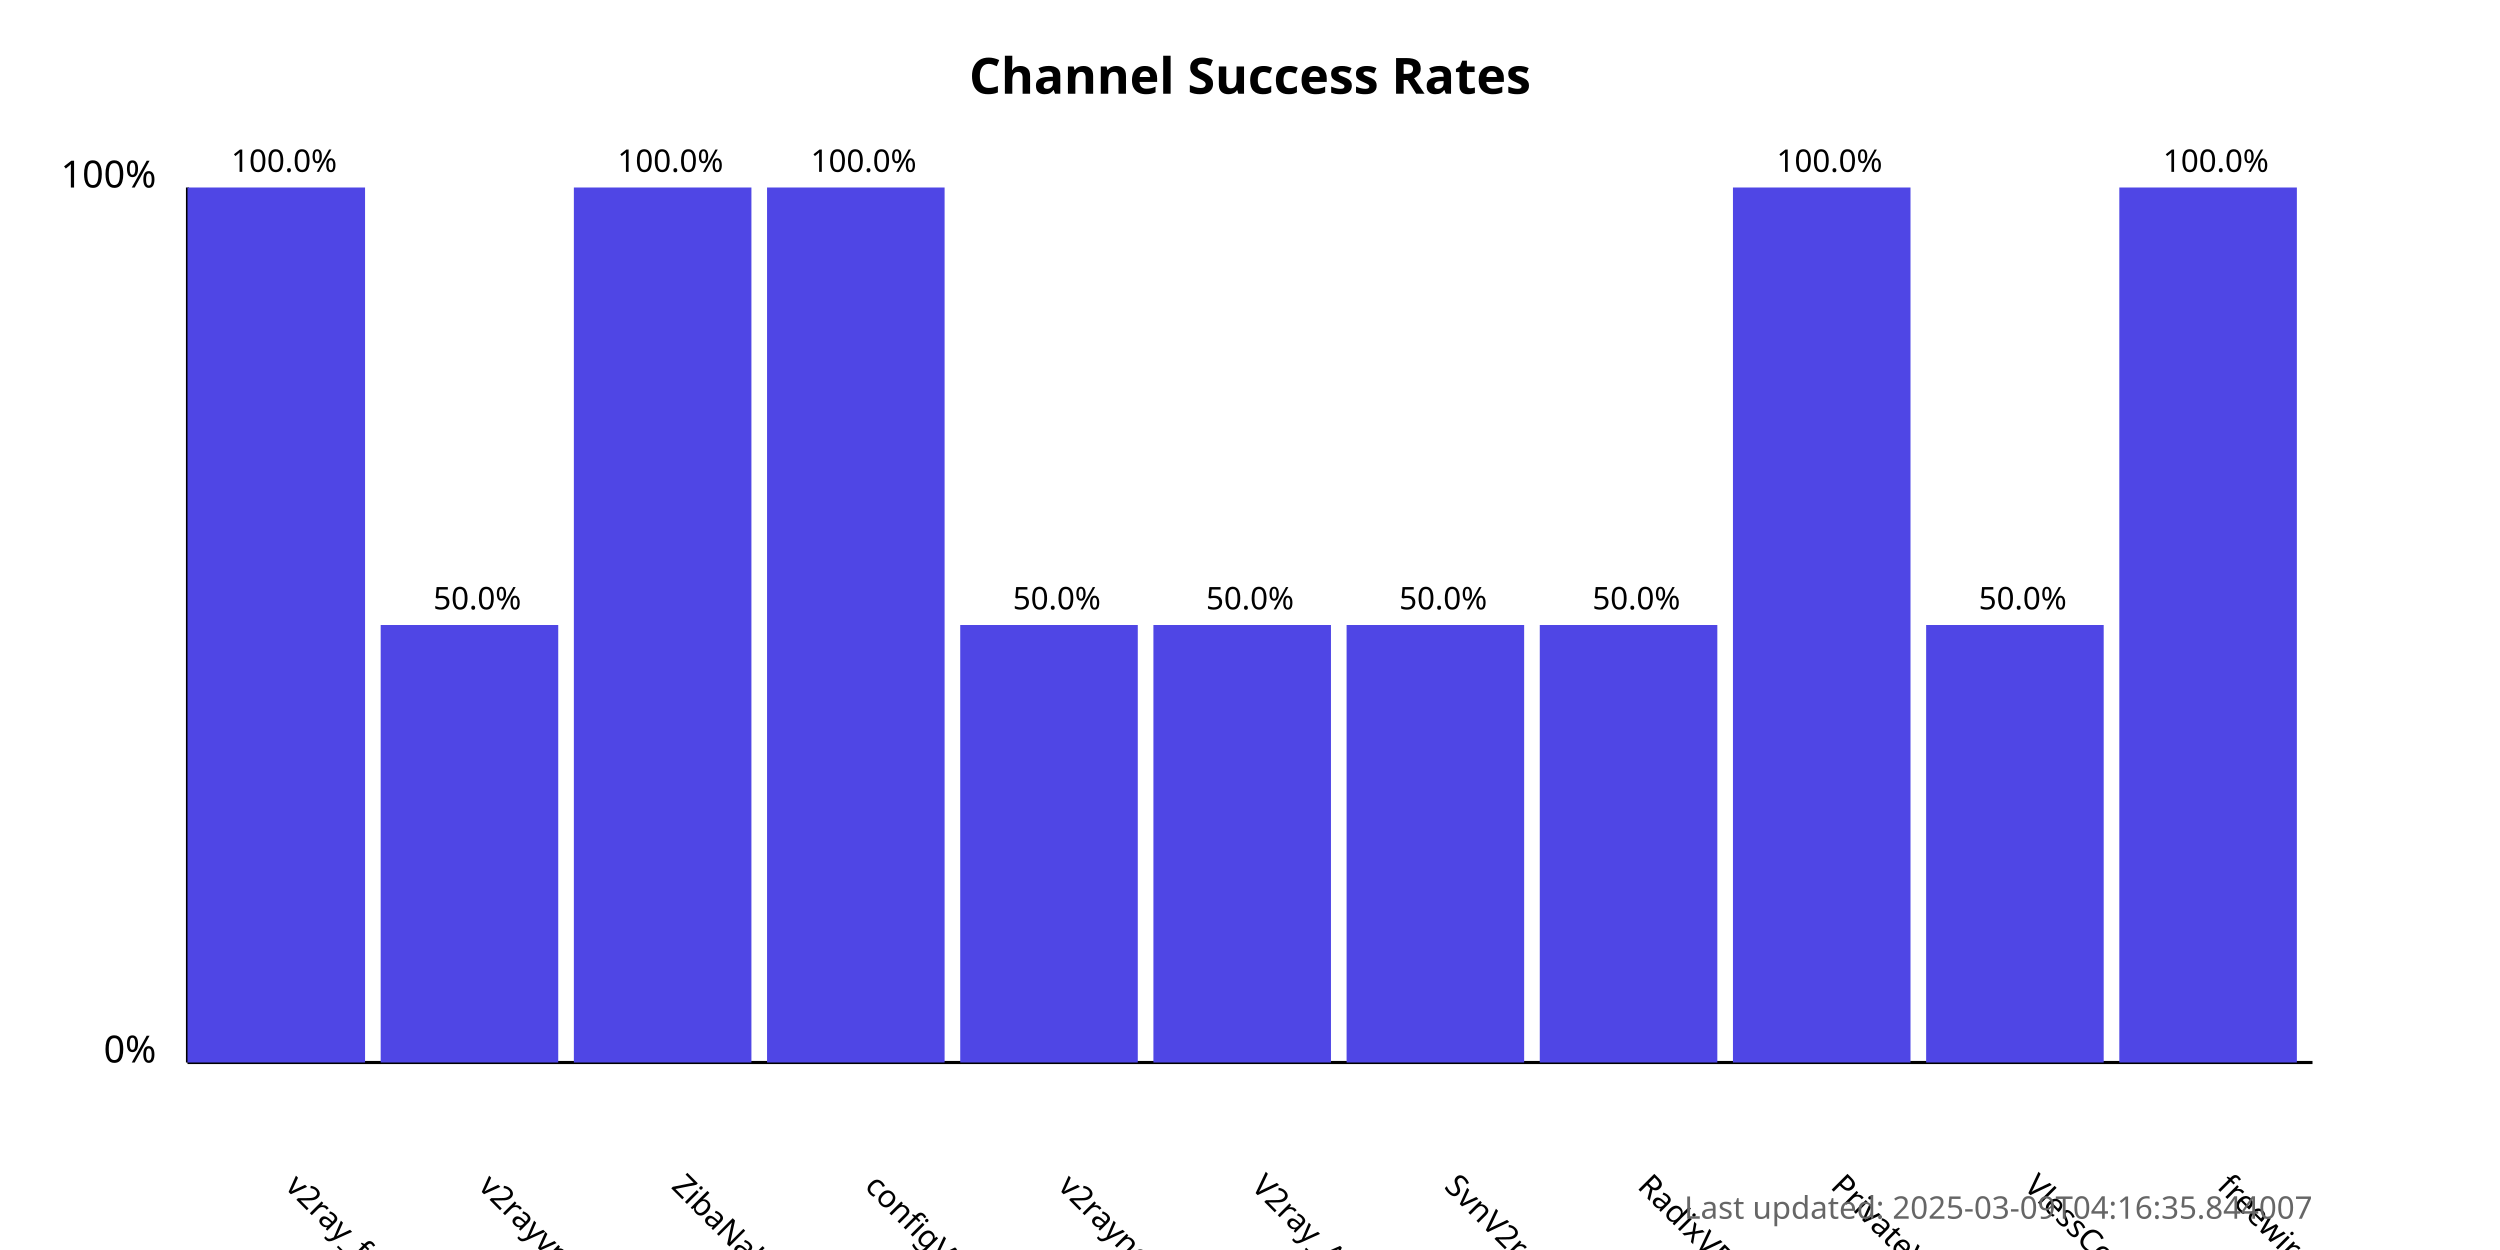
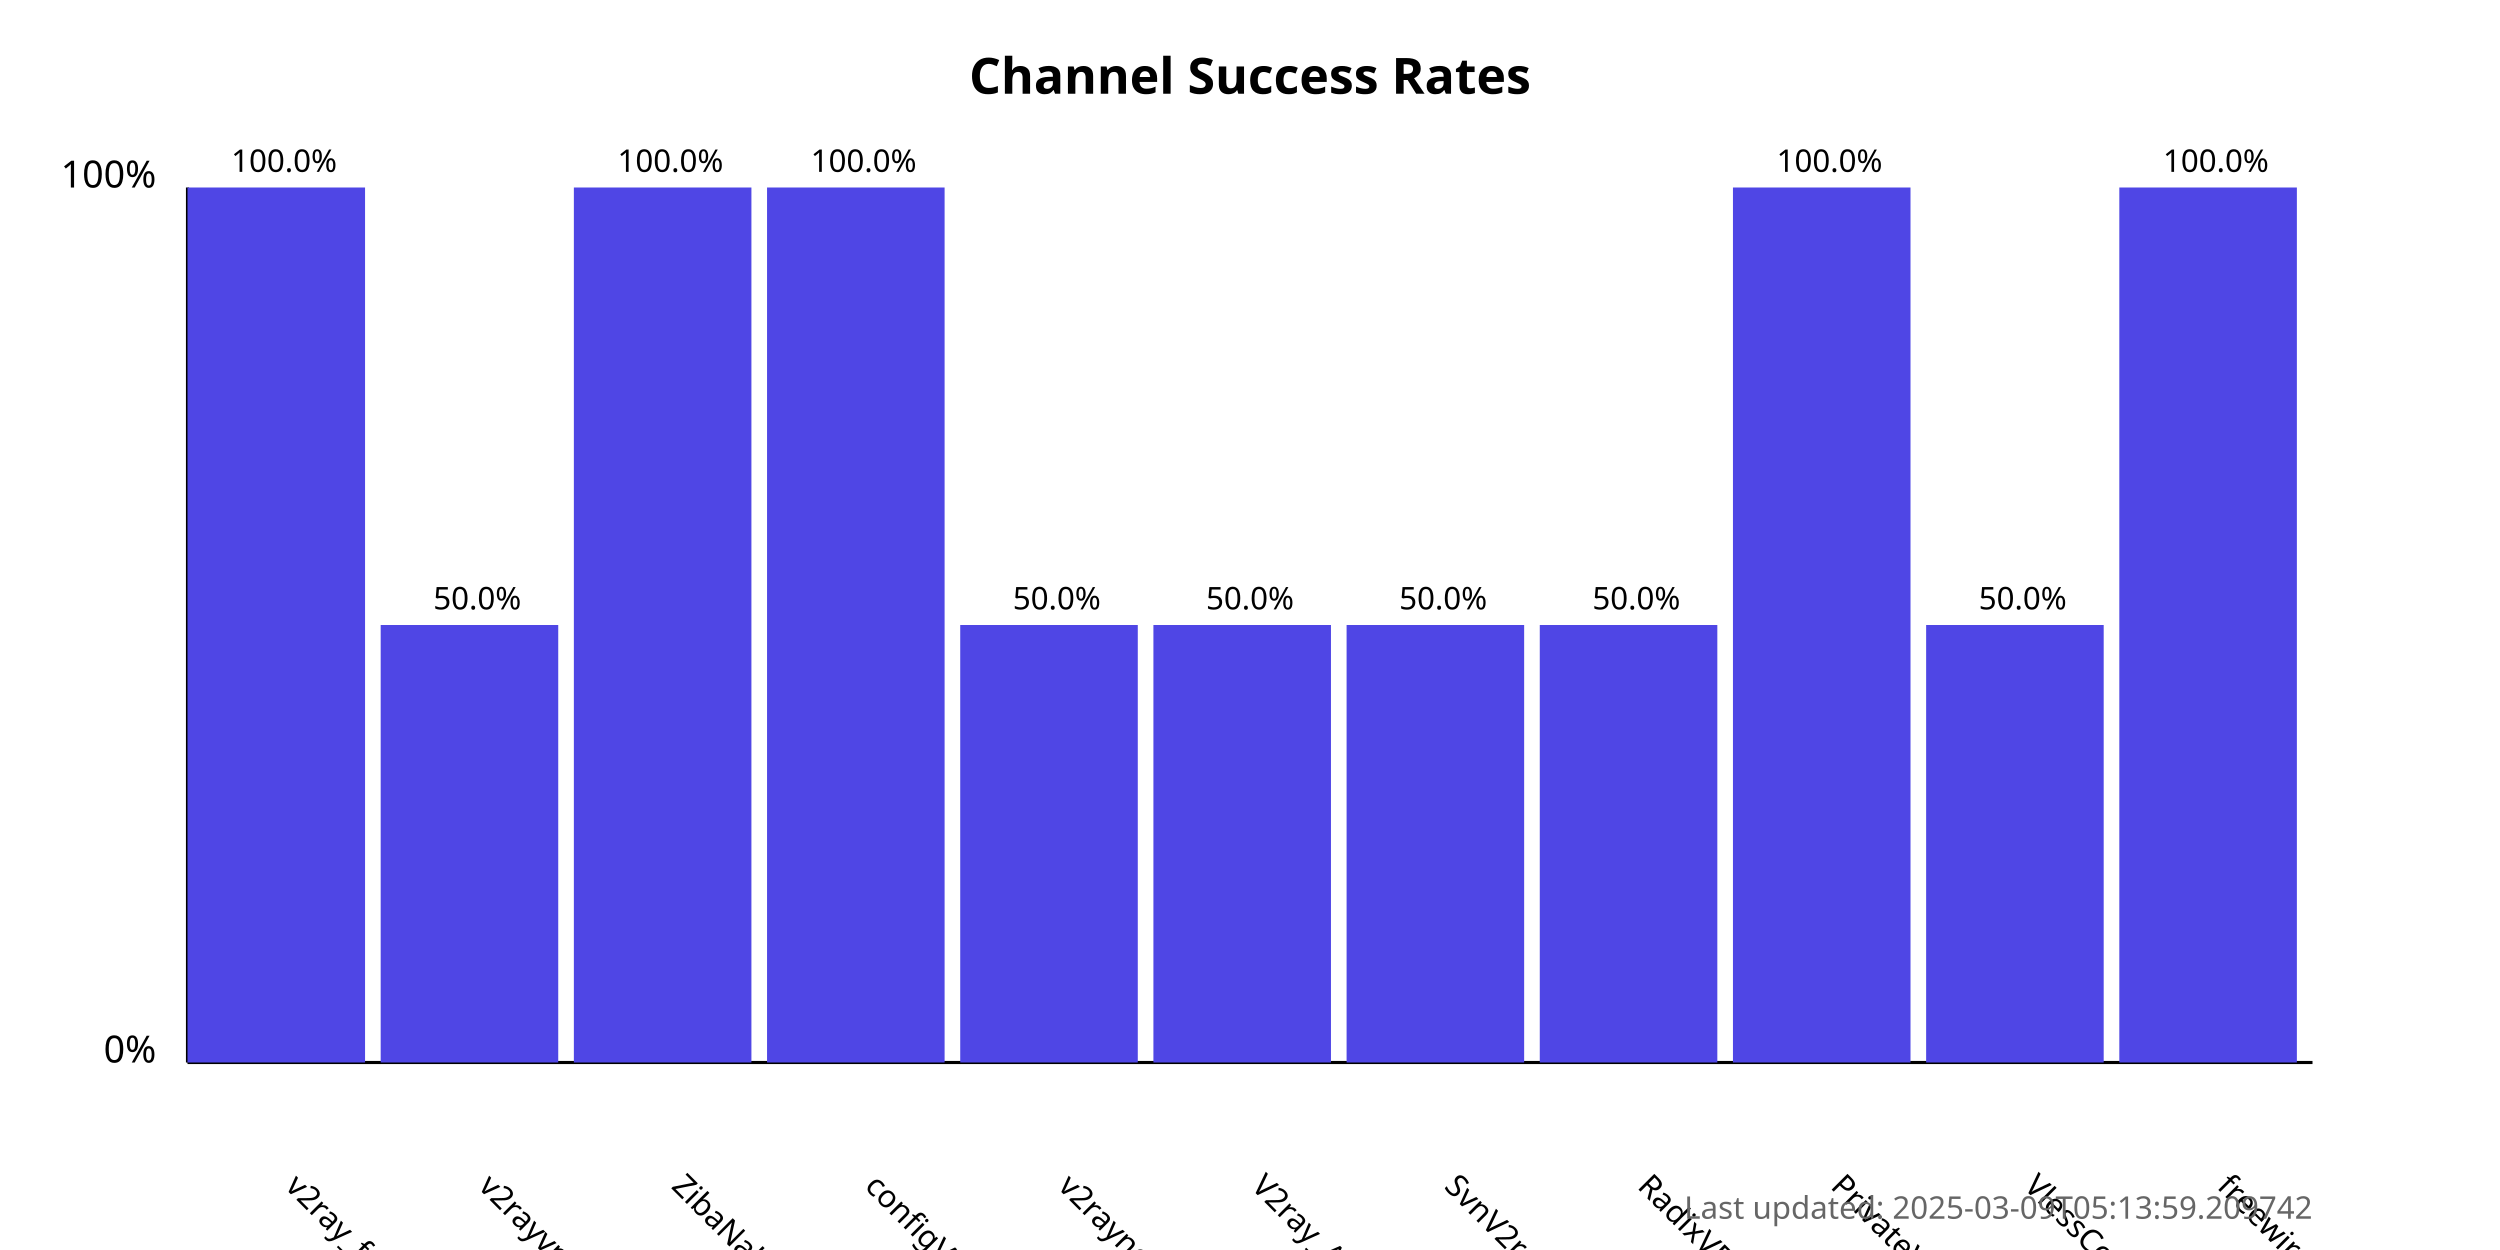
<svg xmlns="http://www.w3.org/2000/svg" width="800" height="400">
  <style>
            .chart-title { font: bold 16px sans-serif; }
            .axis-label { font: 12px sans-serif; }
            .tick-label { font: 10px sans-serif; }
            .bar { fill: #4f46e5; }
            .bar:hover { fill: #6366f1; }
            .timestamp { font: 10px sans-serif; fill: #666; }
        </style>
  <text x="400.0" y="30" text-anchor="middle" class="chart-title">
            Channel Success Rates
        </text>
  <line x1="60" y1="340" x2="60" y2="60" stroke="black" stroke-width="1" />
  <line x1="60" y1="340" x2="740" y2="340" stroke="black" stroke-width="1" />
  <text x="50" y="340" text-anchor="end" class="axis-label">0%</text>
  <text x="50" y="60" text-anchor="end" class="axis-label">100%</text>
  <g>
    <rect x="60" y="60.0" width="56.818" height="280.0" class="bar" />
    <text x="90.909" y="380" transform="rotate(45, 90.90909, 380)" text-anchor="start" class="tick-label">
                v2ray_free_conf
            </text>
    <text x="90.909" y="55.0" text-anchor="middle" class="tick-label">
                100.0%
            </text>
  </g>
  <g>
    <rect x="121.818" y="200.0" width="56.818" height="140.0" class="bar" />
    <text x="152.727" y="380" transform="rotate(45, 152.7273, 380)" text-anchor="start" class="tick-label">
                v2rayvpno
            </text>
    <text x="152.727" y="195.0" text-anchor="middle" class="tick-label">
                50.0%
            </text>
  </g>
  <g>
    <rect x="183.636" y="60.0" width="56.818" height="280.0" class="bar" />
    <text x="214.545" y="380" transform="rotate(45, 214.5455, 380)" text-anchor="start" class="tick-label">
                ZibaNabz
            </text>
    <text x="214.545" y="55.0" text-anchor="middle" class="tick-label">
                100.0%
            </text>
  </g>
  <g>
    <rect x="245.455" y="60.0" width="56.818" height="280.0" class="bar" />
    <text x="276.364" y="380" transform="rotate(45, 276.3636, 380)" text-anchor="start" class="tick-label">
                configV2rayForFree
            </text>
    <text x="276.364" y="55.0" text-anchor="middle" class="tick-label">
                100.0%
            </text>
  </g>
  <g>
    <rect x="307.273" y="200.0" width="56.818" height="140.0" class="bar" />
    <text x="338.182" y="380" transform="rotate(45, 338.1818, 380)" text-anchor="start" class="tick-label">
                v2rayngvpn
            </text>
    <text x="338.182" y="195.0" text-anchor="middle" class="tick-label">
                50.0%
            </text>
  </g>
  <g>
    <rect x="369.091" y="200.0" width="56.818" height="140.0" class="bar" />
    <text x="400.0" y="380" transform="rotate(45, 400.0, 380)" text-anchor="start" class="tick-label">
                V2ray_Alpha
            </text>
    <text x="400.0" y="195.0" text-anchor="middle" class="tick-label">
                50.0%
            </text>
  </g>
  <g>
    <rect x="430.909" y="200.0" width="56.818" height="140.0" class="bar" />
    <text x="461.818" y="380" transform="rotate(45, 461.8182, 380)" text-anchor="start" class="tick-label">
                SvnV2ray
            </text>
    <text x="461.818" y="195.0" text-anchor="middle" class="tick-label">
                50.0%
            </text>
  </g>
  <g>
    <rect x="492.727" y="200.0" width="56.818" height="140.0" class="bar" />
    <text x="523.636" y="380" transform="rotate(45, 523.6364, 380)" text-anchor="start" class="tick-label">
                RadixVPN
            </text>
    <text x="523.636" y="195.0" text-anchor="middle" class="tick-label">
                50.0%
            </text>
  </g>
  <g>
    <rect x="554.545" y="60.0" width="56.818" height="280.0" class="bar" />
    <text x="585.455" y="380" transform="rotate(45, 585.4545, 380)" text-anchor="start" class="tick-label">
                PrivateVPNs
            </text>
    <text x="585.455" y="55.0" text-anchor="middle" class="tick-label">
                100.0%
            </text>
  </g>
  <g>
    <rect x="616.364" y="200.0" width="56.818" height="140.0" class="bar" />
    <text x="647.273" y="380" transform="rotate(45, 647.2727, 380)" text-anchor="start" class="tick-label">
                VlessConfig
            </text>
    <text x="647.273" y="195.0" text-anchor="middle" class="tick-label">
                50.0%
            </text>
  </g>
  <g>
    <rect x="678.182" y="60.0" width="56.818" height="280.0" class="bar" />
    <text x="709.091" y="380" transform="rotate(45, 709.0909, 380)" text-anchor="start" class="tick-label">
                freewireguard
            </text>
    <text x="709.091" y="55.0" text-anchor="middle" class="tick-label">
                100.0%
            </text>
  </g>
  <text x="740" y="390" text-anchor="end" class="timestamp">
-             Last updated: 2025-03-09T04:16:35.844007
+             Last updated: 2025-03-09T05:13:59.209742
        </text>
</svg>
